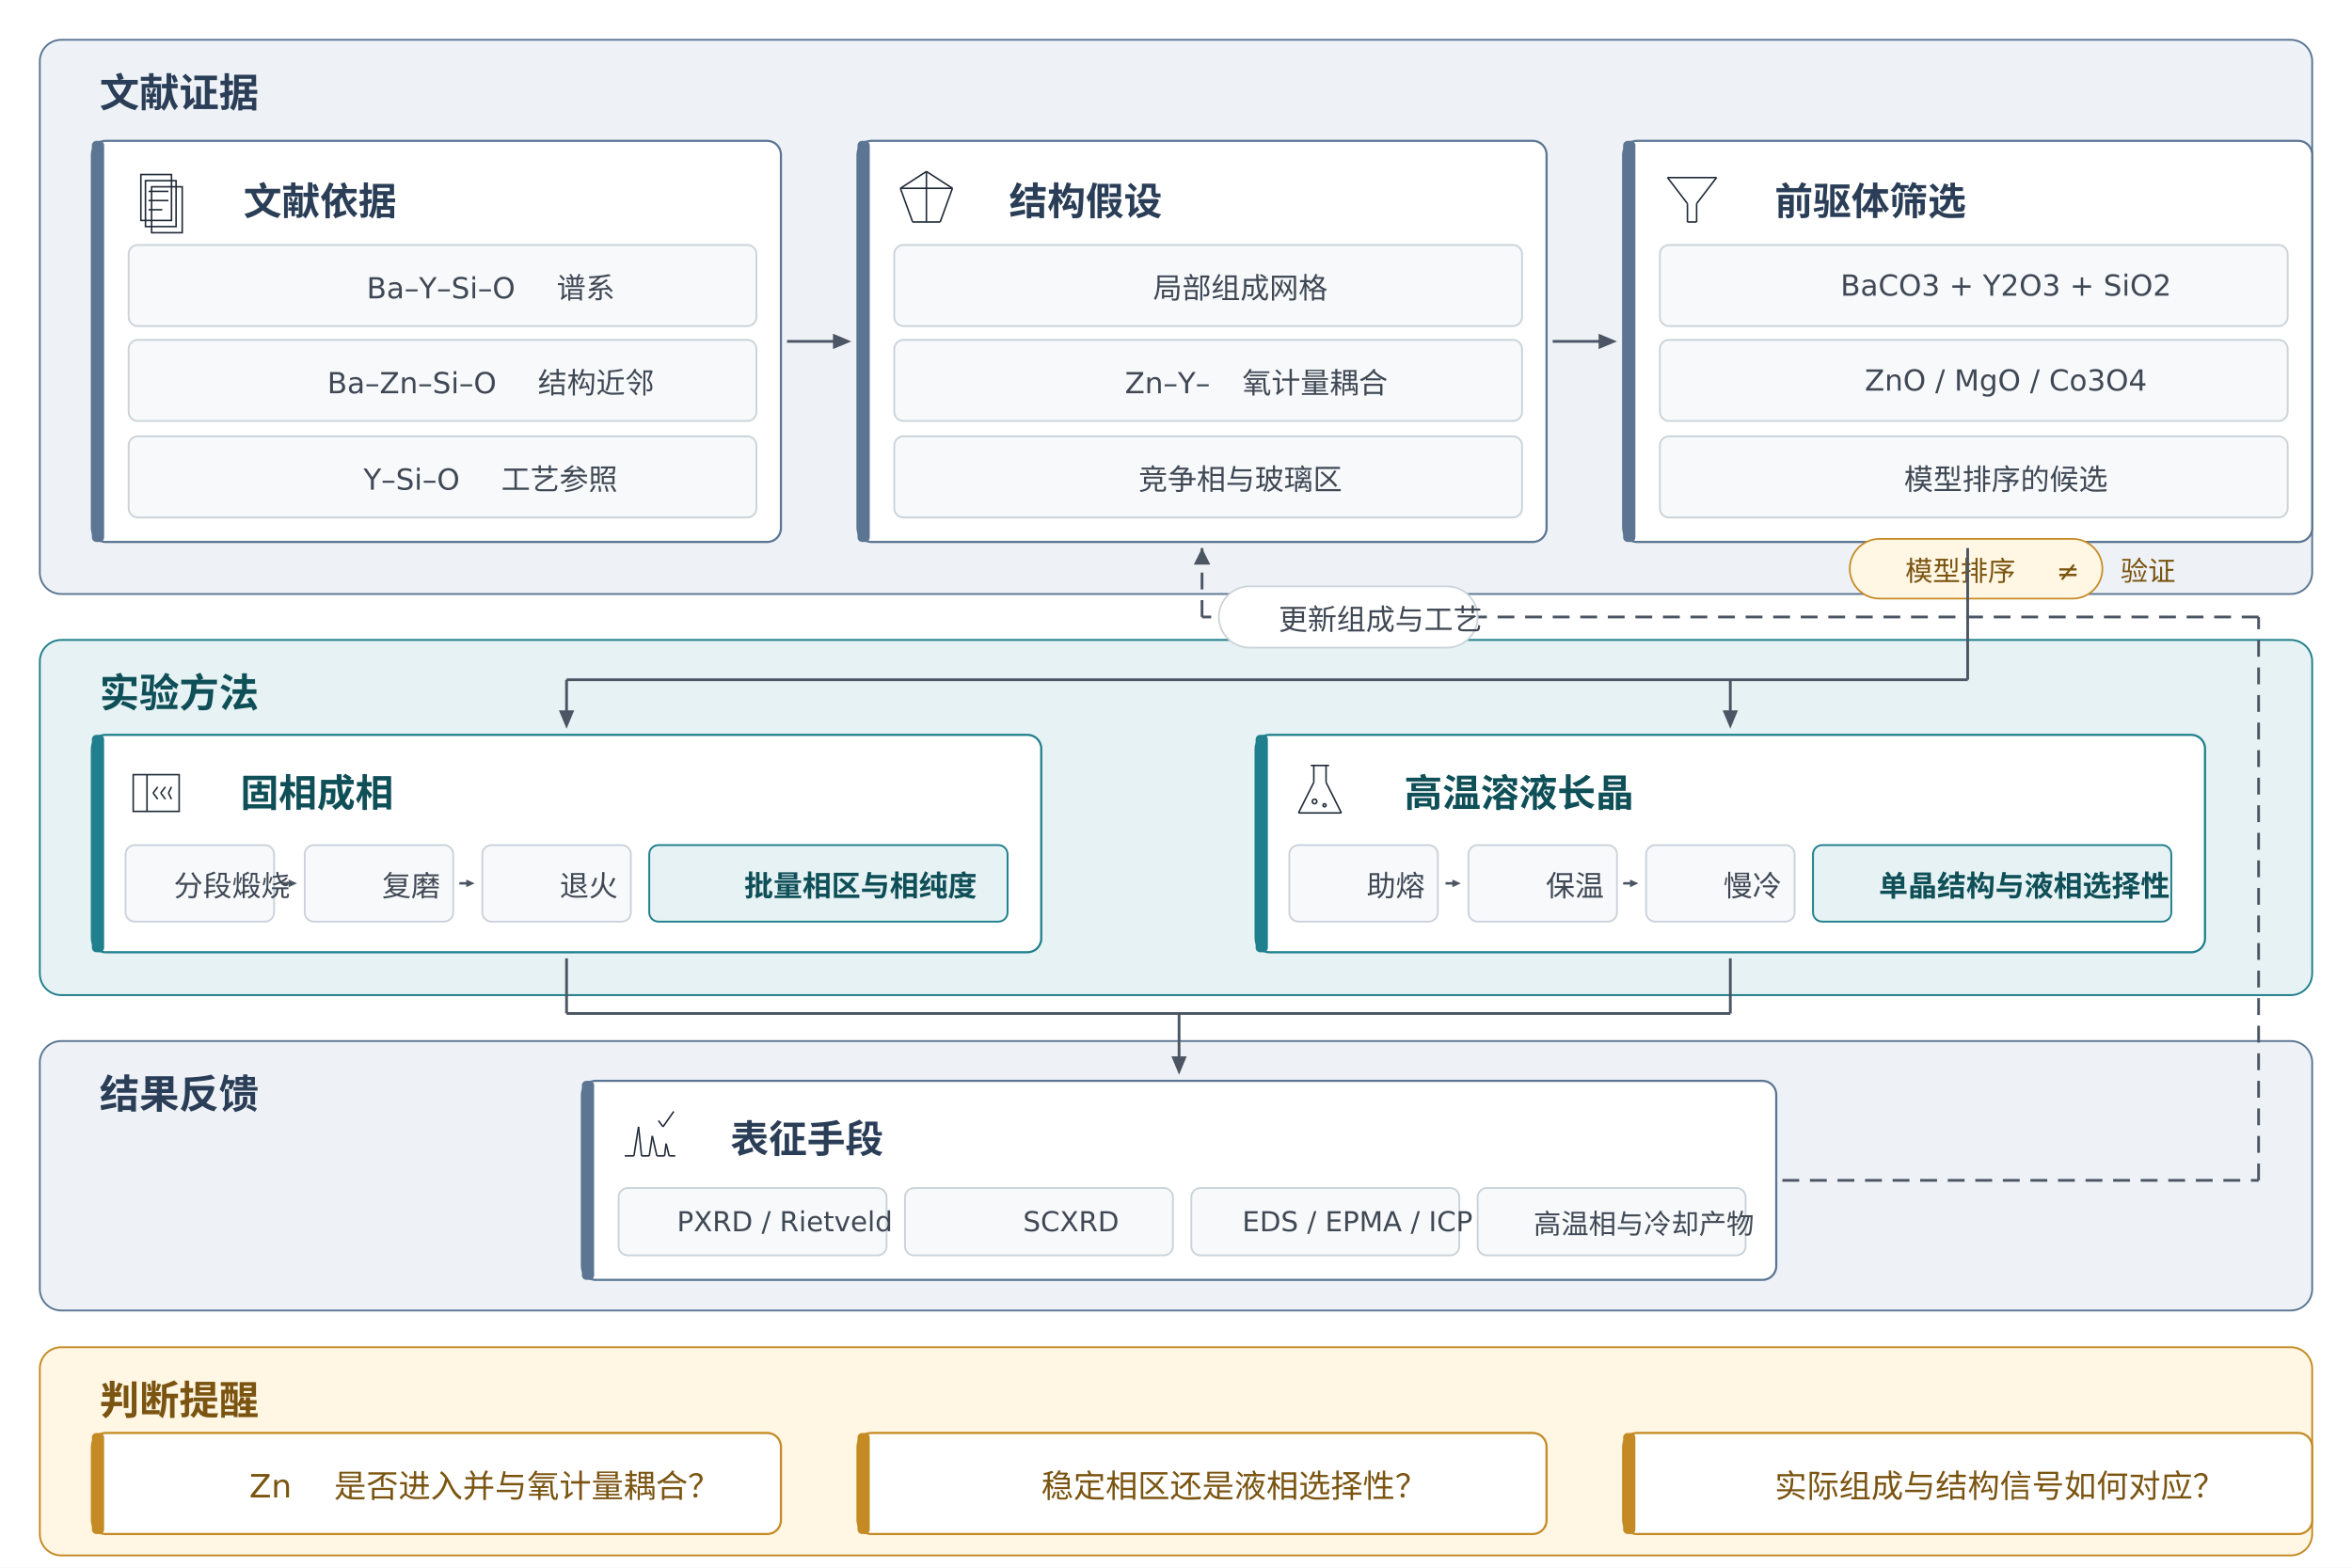
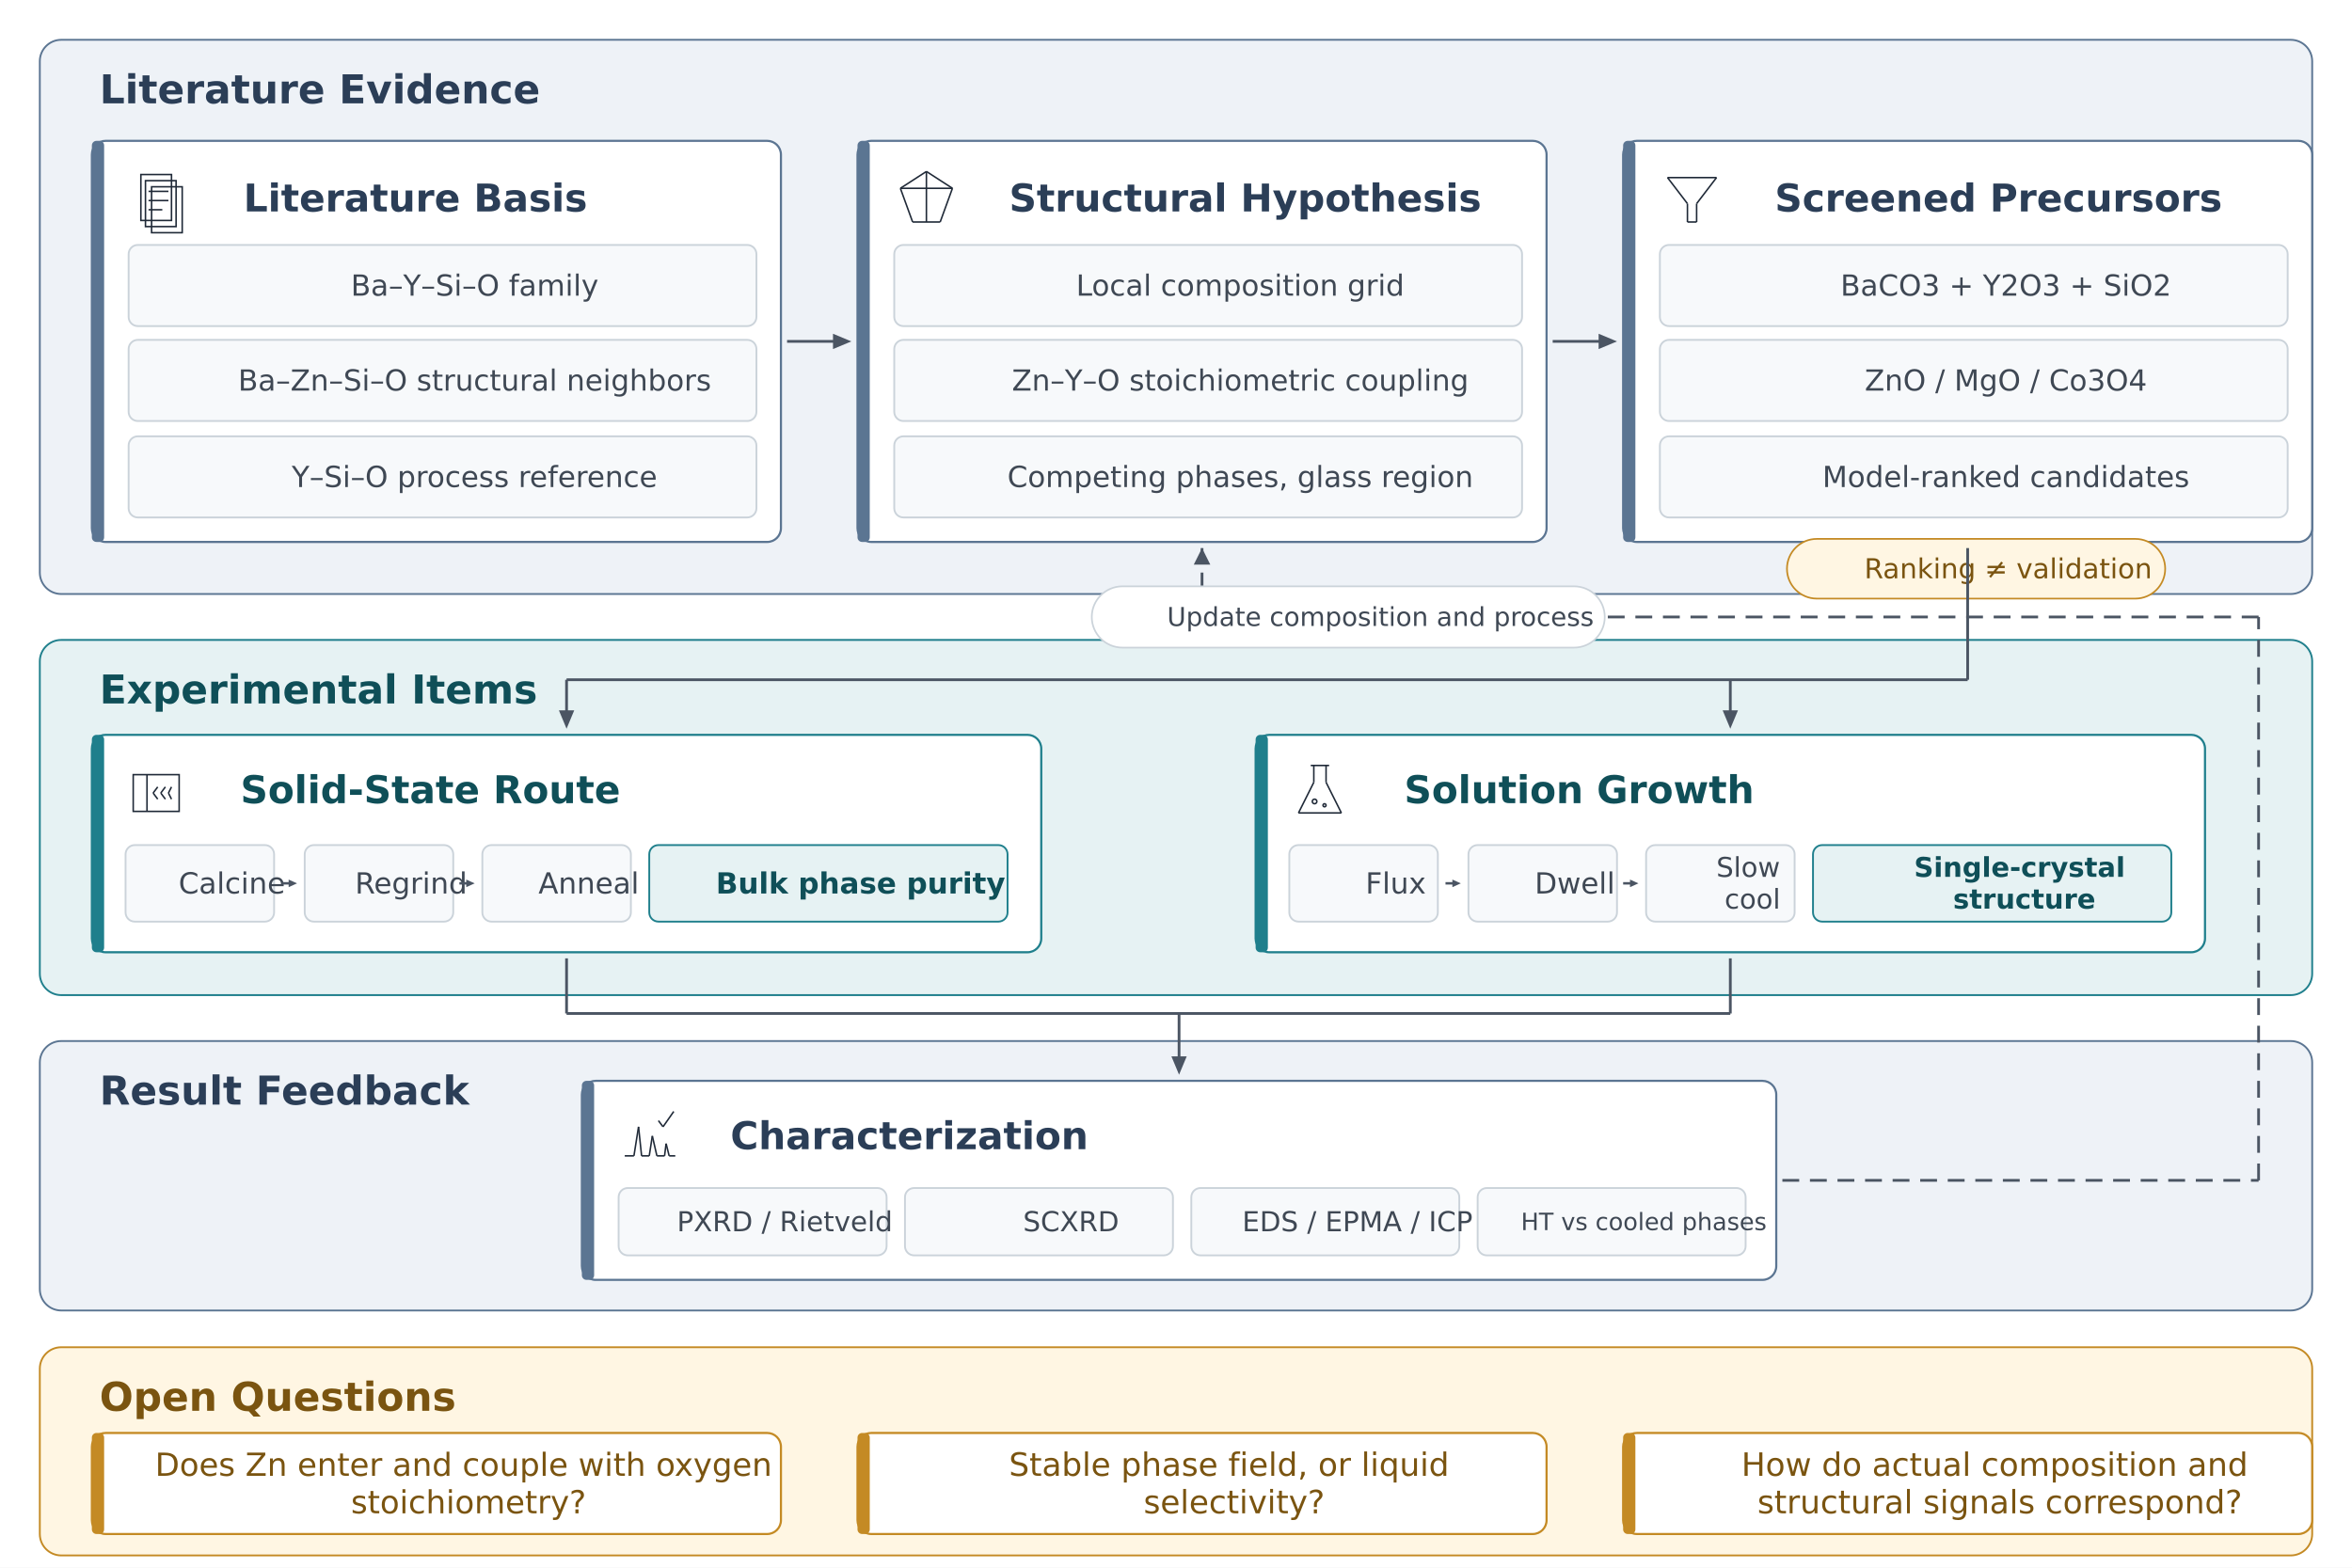
<svg xmlns="http://www.w3.org/2000/svg" viewBox="0 0 1536 1024" width="1536" height="1024">
  <rect width="100%" height="100%" fill="#FFFFFF" />
  <g id="zL">
    <rect x="26" y="26" width="1484" height="362" rx="14" fill="#EEF2F7" stroke="#5B7592" stroke-width="1.2" />
  </g>
  <g id="zL_l">
-     <text x="44" y="69.875" xml:space="preserve">
-       <tspan font-family="Noto Sans CJK SC" font-size="26" font-weight="bold" font-style="normal" fill="#2B3E57">文献证据</tspan>
+     <text x="44" y="67.5" xml:space="preserve">
+       <tspan font-family="DejaVu Sans" font-size="26" font-weight="bold" font-style="normal" fill="#2B3E57">Literature Evidence</tspan>
    </text>
  </g>
  <g id="zE">
    <rect x="26" y="418" width="1484" height="232" rx="14" fill="#E6F2F3" stroke="#1F7F8C" stroke-width="1.2" />
  </g>
  <g id="zE_l">
-     <text x="44" y="461.875" xml:space="preserve">
-       <tspan font-family="Noto Sans CJK SC" font-size="26" font-weight="bold" font-style="normal" fill="#0F4F58">实验方法</tspan>
+     <text x="44" y="459.5" xml:space="preserve">
+       <tspan font-family="DejaVu Sans" font-size="26" font-weight="bold" font-style="normal" fill="#0F4F58">Experimental Items</tspan>
    </text>
  </g>
  <g id="zR">
    <rect x="26" y="680" width="1484" height="176" rx="14" fill="#EEF2F7" stroke="#5B7592" stroke-width="1.2" />
  </g>
  <g id="zR_l">
-     <text x="44" y="723.875" xml:space="preserve">
-       <tspan font-family="Noto Sans CJK SC" font-size="26" font-weight="bold" font-style="normal" fill="#2B3E57">结果反馈</tspan>
+     <text x="44" y="721.5" xml:space="preserve">
+       <tspan font-family="DejaVu Sans" font-size="26" font-weight="bold" font-style="normal" fill="#2B3E57">Result Feedback</tspan>
    </text>
  </g>
  <g id="zQ">
    <rect x="26" y="880" width="1484" height="136" rx="14" fill="#FFF6E3" stroke="#C48A24" stroke-width="1.2" />
  </g>
  <g id="zQ_l">
-     <text x="44" y="923.875" xml:space="preserve">
-       <tspan font-family="Noto Sans CJK SC" font-size="26" font-weight="bold" font-style="normal" fill="#7A5410">判断提醒</tspan>
+     <text x="44" y="921.5" xml:space="preserve">
+       <tspan font-family="DejaVu Sans" font-size="26" font-weight="bold" font-style="normal" fill="#7A5410">Open Questions</tspan>
    </text>
  </g>
  <g id="c1">
    <rect x="60" y="92" width="450" height="262" rx="9" fill="#FFFFFF" stroke="#5B7592" stroke-width="1.4" />
  </g>
  <g id="c1_b">
    <rect x="60" y="92" width="8" height="262" rx="3" fill="#5B7592" stroke="none" stroke-width="1" />
  </g>
  <g id="c1_g_s2">
    <rect x="99" y="122" width="20" height="30" fill="none" stroke="#1F2937" stroke-width="1.0" />
  </g>
  <g id="c1_g_s1">
    <rect x="95" y="118" width="20" height="30" fill="none" stroke="#1F2937" stroke-width="1.0" />
  </g>
  <g id="c1_g_s0">
    <rect x="92" y="114" width="20" height="30" fill="none" stroke="#1F2937" stroke-width="1.0" />
  </g>
  <g id="c1_g_l1">
    <line x1="97" y1="125" x2="110" y2="125" stroke="#1F2937" stroke-width="1.0" />
  </g>
  <g id="c1_g_l2">
    <line x1="97" y1="131" x2="110" y2="131" stroke="#1F2937" stroke-width="1.0" />
  </g>
  <g id="c1_g_l3">
    <line x1="97" y1="137" x2="106" y2="137" stroke="#1F2937" stroke-width="1.0" />
  </g>
  <g id="c1_t">
-     <text x="138" y="140.375" xml:space="preserve">
-       <tspan font-family="Noto Sans CJK SC" font-size="25" font-weight="bold" font-style="normal" fill="#2B3E57">文献依据</tspan>
+     <text x="138" y="138.125" xml:space="preserve">
+       <tspan font-family="DejaVu Sans" font-size="25" font-weight="bold" font-style="normal" fill="#2B3E57">Literature Basis</tspan>
    </text>
  </g>
  <g id="c1_i0">
    <rect x="84" y="160" width="410" height="53" rx="6" fill="#F7F9FB" stroke="#CBD3DA" stroke-width="1.2" />
  </g>
  <g id="c1_i0_t">
-     <text x="218.439" y="194.875" xml:space="preserve">
-       <tspan font-family="DejaVu Sans" font-size="19" font-weight="normal" font-style="normal" fill="#3F4854">Ba–Y–Si–O </tspan>
-       <tspan font-family="Noto Sans CJK SC" font-size="19" font-weight="normal" font-style="normal" fill="#3F4854">谱系</tspan>
+     <text x="208.119" y="193.125" xml:space="preserve">
+       <tspan font-family="DejaVu Sans" font-size="19" font-weight="normal" font-style="normal" fill="#3F4854">Ba–Y–Si–O family</tspan>
    </text>
  </g>
  <g id="c1_i1">
    <rect x="84" y="222" width="410" height="53" rx="6" fill="#F7F9FB" stroke="#CBD3DA" stroke-width="1.2" />
  </g>
  <g id="c1_i1_t">
-     <text x="192.713" y="256.875" xml:space="preserve">
-       <tspan font-family="DejaVu Sans" font-size="19" font-weight="normal" font-style="normal" fill="#3F4854">Ba–Zn–Si–O </tspan>
-       <tspan font-family="Noto Sans CJK SC" font-size="19" font-weight="normal" font-style="normal" fill="#3F4854">结构近邻</tspan>
+     <text x="134.498" y="255.125" xml:space="preserve">
+       <tspan font-family="DejaVu Sans" font-size="19" font-weight="normal" font-style="normal" fill="#3F4854">Ba–Zn–Si–O structural neighbors</tspan>
    </text>
  </g>
  <g id="c1_i2">
    <rect x="84" y="285" width="410" height="53" rx="6" fill="#F7F9FB" stroke="#CBD3DA" stroke-width="1.2" />
  </g>
  <g id="c1_i2_t">
-     <text x="216.375" y="319.875" xml:space="preserve">
-       <tspan font-family="DejaVu Sans" font-size="19" font-weight="normal" font-style="normal" fill="#3F4854">Y–Si–O </tspan>
-       <tspan font-family="Noto Sans CJK SC" font-size="19" font-weight="normal" font-style="normal" fill="#3F4854">工艺参照</tspan>
+     <text x="169.5" y="318.125" xml:space="preserve">
+       <tspan font-family="DejaVu Sans" font-size="19" font-weight="normal" font-style="normal" fill="#3F4854">Y–Si–O process reference</tspan>
    </text>
  </g>
  <g id="c2">
    <rect x="560" y="92" width="450" height="262" rx="9" fill="#FFFFFF" stroke="#5B7592" stroke-width="1.4" />
  </g>
  <g id="c2_b">
    <rect x="560" y="92" width="8" height="262" rx="3" fill="#5B7592" stroke="none" stroke-width="1" />
  </g>
  <g id="c2_g_o_0">
    <line x1="605" y1="112" x2="622" y2="123" stroke="#1F2937" stroke-width="1.0" />
  </g>
  <g id="c2_g_o_1">
    <line x1="622" y1="123" x2="614" y2="145" stroke="#1F2937" stroke-width="1.0" />
  </g>
  <g id="c2_g_o_2">
    <line x1="614" y1="145" x2="596" y2="145" stroke="#1F2937" stroke-width="1.0" />
  </g>
  <g id="c2_g_o_3">
    <line x1="596" y1="145" x2="588" y2="123" stroke="#1F2937" stroke-width="1.0" />
  </g>
  <g id="c2_g_o_4">
    <line x1="588" y1="123" x2="605" y2="112" stroke="#1F2937" stroke-width="1.0" />
  </g>
  <g id="c2_g_a">
    <line x1="605" y1="112" x2="605" y2="145" stroke="#1F2937" stroke-width="1.0" />
  </g>
  <g id="c2_g_b">
    <line x1="588" y1="123" x2="622" y2="123" stroke="#1F2937" stroke-width="1.0" />
  </g>
  <g id="c2_t">
-     <text x="638" y="140.375" xml:space="preserve">
-       <tspan font-family="Noto Sans CJK SC" font-size="25" font-weight="bold" font-style="normal" fill="#2B3E57">结构假设</tspan>
+     <text x="638" y="138.125" xml:space="preserve">
+       <tspan font-family="DejaVu Sans" font-size="25" font-weight="bold" font-style="normal" fill="#2B3E57">Structural Hypothesis</tspan>
    </text>
  </g>
  <g id="c2_i0">
    <rect x="584" y="160" width="410" height="53" rx="6" fill="#F7F9FB" stroke="#CBD3DA" stroke-width="1.2" />
  </g>
  <g id="c2_i0_t">
-     <text x="732.0" y="194.875" xml:space="preserve">
-       <tspan font-family="Noto Sans CJK SC" font-size="19" font-weight="normal" font-style="normal" fill="#3F4854">局部组成网格</tspan>
+     <text x="681.75" y="193.125" xml:space="preserve">
+       <tspan font-family="DejaVu Sans" font-size="19" font-weight="normal" font-style="normal" fill="#3F4854">Local composition grid</tspan>
    </text>
  </g>
  <g id="c2_i1">
    <rect x="584" y="222" width="410" height="53" rx="6" fill="#F7F9FB" stroke="#CBD3DA" stroke-width="1.2" />
  </g>
  <g id="c2_i1_t">
-     <text x="713.625" y="256.875" xml:space="preserve">
-       <tspan font-family="DejaVu Sans" font-size="19" font-weight="normal" font-style="normal" fill="#3F4854">Zn–Y–</tspan>
-       <tspan font-family="Noto Sans CJK SC" font-size="19" font-weight="normal" font-style="normal" fill="#3F4854">氧计量耦合</tspan>
+     <text x="639.82" y="255.125" xml:space="preserve">
+       <tspan font-family="DejaVu Sans" font-size="19" font-weight="normal" font-style="normal" fill="#3F4854">Zn–Y–O stoichiometric coupling</tspan>
    </text>
  </g>
  <g id="c2_i2">
    <rect x="584" y="285" width="410" height="53" rx="6" fill="#F7F9FB" stroke="#CBD3DA" stroke-width="1.2" />
  </g>
  <g id="c2_i2_t">
-     <text x="722.5" y="319.875" xml:space="preserve">
-       <tspan font-family="Noto Sans CJK SC" font-size="19" font-weight="normal" font-style="normal" fill="#3F4854">竞争相与玻璃区</tspan>
+     <text x="636.873" y="318.125" xml:space="preserve">
+       <tspan font-family="DejaVu Sans" font-size="19" font-weight="normal" font-style="normal" fill="#3F4854">Competing phases, glass region</tspan>
    </text>
  </g>
  <g id="c3">
    <rect x="1060" y="92" width="450" height="262" rx="9" fill="#FFFFFF" stroke="#5B7592" stroke-width="1.4" />
  </g>
  <g id="c3_b">
    <rect x="1060" y="92" width="8" height="262" rx="3" fill="#5B7592" stroke="none" stroke-width="1" />
  </g>
  <g id="c3_g_f_0">
    <line x1="1089" y1="116" x2="1121" y2="116" stroke="#1F2937" stroke-width="1.0" />
  </g>
  <g id="c3_g_f_1">
    <line x1="1121" y1="116" x2="1108" y2="133" stroke="#1F2937" stroke-width="1.0" />
  </g>
  <g id="c3_g_f_2">
    <line x1="1108" y1="133" x2="1108" y2="145" stroke="#1F2937" stroke-width="1.0" />
  </g>
  <g id="c3_g_f_3">
    <line x1="1108" y1="145" x2="1102" y2="145" stroke="#1F2937" stroke-width="1.0" />
  </g>
  <g id="c3_g_f_4">
    <line x1="1102" y1="145" x2="1102" y2="133" stroke="#1F2937" stroke-width="1.0" />
  </g>
  <g id="c3_g_f_5">
    <line x1="1102" y1="133" x2="1089" y2="116" stroke="#1F2937" stroke-width="1.0" />
  </g>
  <g id="c3_t">
-     <text x="1138" y="140.375" xml:space="preserve">
-       <tspan font-family="Noto Sans CJK SC" font-size="25" font-weight="bold" font-style="normal" fill="#2B3E57">前驱体筛选</tspan>
+     <text x="1138" y="138.125" xml:space="preserve">
+       <tspan font-family="DejaVu Sans" font-size="25" font-weight="bold" font-style="normal" fill="#2B3E57">Screened Precursors</tspan>
    </text>
  </g>
  <g id="c3_i0">
    <rect x="1084" y="160" width="410" height="53" rx="6" fill="#F7F9FB" stroke="#CBD3DA" stroke-width="1.2" />
  </g>
  <g id="c3_i0_t">
    <text x="1180.939" y="193.125" xml:space="preserve">
      <tspan font-family="DejaVu Sans" font-size="19" font-weight="normal" font-style="normal" fill="#3F4854">BaCO3 + Y2O3 + SiO2</tspan>
    </text>
  </g>
  <g id="c3_i1">
    <rect x="1084" y="222" width="410" height="53" rx="6" fill="#F7F9FB" stroke="#CBD3DA" stroke-width="1.2" />
  </g>
  <g id="c3_i1_t">
    <text x="1196.75" y="255.125" xml:space="preserve">
      <tspan font-family="DejaVu Sans" font-size="19" font-weight="normal" font-style="normal" fill="#3F4854">ZnO / MgO / Co3O4</tspan>
    </text>
  </g>
  <g id="c3_i2">
    <rect x="1084" y="285" width="410" height="53" rx="6" fill="#F7F9FB" stroke="#CBD3DA" stroke-width="1.2" />
  </g>
  <g id="c3_i2_t">
-     <text x="1222.5" y="319.875" xml:space="preserve">
-       <tspan font-family="Noto Sans CJK SC" font-size="19" font-weight="normal" font-style="normal" fill="#3F4854">模型排序的候选</tspan>
+     <text x="1169.125" y="318.125" xml:space="preserve">
+       <tspan font-family="DejaVu Sans" font-size="19" font-weight="normal" font-style="normal" fill="#3F4854">Model-ranked candidates</tspan>
    </text>
  </g>
  <g id="cav">
-     <rect x="1208" y="352" width="165" height="39" rx="19.5" fill="#FFF6E3" stroke="#C48A24" stroke-width="1.1" />
+     <rect x="1167" y="352" width="247" height="39" rx="19.5" fill="#FFF6E3" stroke="#C48A24" stroke-width="1.1" />
  </g>
  <g id="cav_t">
-     <text x="1223.236" y="379.375" xml:space="preserve">
-       <tspan font-family="Noto Sans CJK SC" font-size="18" font-weight="normal" font-style="normal" fill="#7A5410">模型排序</tspan>
-       <tspan font-family="DejaVu Sans" font-size="18" font-weight="normal" font-style="normal" fill="#7A5410"> ≠ </tspan>
-       <tspan font-family="Noto Sans CJK SC" font-size="18" font-weight="normal" font-style="normal" fill="#7A5410">验证</tspan>
+     <text x="1196.5" y="377.75" xml:space="preserve">
+       <tspan font-family="DejaVu Sans" font-size="18" font-weight="normal" font-style="normal" fill="#7A5410">Ranking ≠ validation</tspan>
    </text>
  </g>
  <g id="l1">
    <rect x="60" y="480" width="620" height="142" rx="9" fill="#FFFFFF" stroke="#1F7F8C" stroke-width="1.4" />
  </g>
  <g id="l1_b">
    <rect x="60" y="480" width="8" height="142" rx="3" fill="#1F7F8C" stroke="none" stroke-width="1" />
  </g>
  <g id="l1_g_b">
    <rect x="87" y="506" width="30" height="24" fill="none" stroke="#1F2937" stroke-width="1.0" />
  </g>
  <g id="l1_g_d">
    <line x1="96" y1="506" x2="96" y2="530" stroke="#1F2937" stroke-width="1.0" />
  </g>
  <g id="l1_g_h0_0">
    <line x1="103" y1="514" x2="100" y2="518" stroke="#1F2937" stroke-width="1.0" />
  </g>
  <g id="l1_g_h0_1">
    <line x1="100" y1="518" x2="103" y2="522" stroke="#1F2937" stroke-width="1.0" />
  </g>
  <g id="l1_g_h1_0">
    <line x1="108" y1="514" x2="105" y2="518" stroke="#1F2937" stroke-width="1.0" />
  </g>
  <g id="l1_g_h1_1">
    <line x1="105" y1="518" x2="108" y2="522" stroke="#1F2937" stroke-width="1.0" />
  </g>
  <g id="l1_g_h2_0">
    <line x1="112" y1="514" x2="110" y2="518" stroke="#1F2937" stroke-width="1.0" />
  </g>
  <g id="l1_g_h2_1">
    <line x1="110" y1="518" x2="112" y2="522" stroke="#1F2937" stroke-width="1.0" />
  </g>
  <g id="l1_t">
-     <text x="136" y="526.875" xml:space="preserve">
-       <tspan font-family="Noto Sans CJK SC" font-size="25" font-weight="bold" font-style="normal" fill="#0F4F58">固相成相</tspan>
+     <text x="136" y="524.625" xml:space="preserve">
+       <tspan font-family="DejaVu Sans" font-size="25" font-weight="bold" font-style="normal" fill="#0F4F58">Solid-State Route</tspan>
    </text>
  </g>
  <g id="l1r_t0">
    <rect x="82" y="552" width="97" height="50" rx="6" fill="#F7F9FB" stroke="#CBD3DA" stroke-width="1.2" />
  </g>
  <g id="l1r_t0_t">
-     <text x="92.5" y="585.375" xml:space="preserve">
-       <tspan font-family="Noto Sans CJK SC" font-size="19" font-weight="normal" font-style="normal" fill="#3F4854">分段煅烧</tspan>
+     <text x="95.625" y="583.625" xml:space="preserve">
+       <tspan font-family="DejaVu Sans" font-size="19" font-weight="normal" font-style="normal" fill="#3F4854">Calcine</tspan>
    </text>
  </g>
  <g id="l1r_t1">
    <rect x="199" y="552" width="97" height="50" rx="6" fill="#F7F9FB" stroke="#CBD3DA" stroke-width="1.2" />
  </g>
  <g id="l1r_t1_t">
-     <text x="228.5" y="585.375" xml:space="preserve">
-       <tspan font-family="Noto Sans CJK SC" font-size="19" font-weight="normal" font-style="normal" fill="#3F4854">复磨</tspan>
+     <text x="210.85" y="583.625" xml:space="preserve">
+       <tspan font-family="DejaVu Sans" font-size="19" font-weight="normal" font-style="normal" fill="#3F4854">Regrind</tspan>
    </text>
  </g>
  <g id="l1r_a1">
    <polygon points="184.0,576.2 188.5,576.2 188.5,574.525 194,577 188.5,579.475 188.5,577.8 184.0,577.8" fill="#4B5563" />
  </g>
  <g id="l1r_t2">
    <rect x="315" y="552" width="97" height="50" rx="6" fill="#F7F9FB" stroke="#CBD3DA" stroke-width="1.2" />
  </g>
  <g id="l1r_t2_t">
-     <text x="344.5" y="585.375" xml:space="preserve">
-       <tspan font-family="Noto Sans CJK SC" font-size="19" font-weight="normal" font-style="normal" fill="#3F4854">退火</tspan>
+     <text x="330.625" y="583.625" xml:space="preserve">
+       <tspan font-family="DejaVu Sans" font-size="19" font-weight="normal" font-style="normal" fill="#3F4854">Anneal</tspan>
    </text>
  </g>
  <g id="l1r_a2">
    <polygon points="300.0,576.2 304.5,576.2 304.5,574.525 310,577 304.5,579.475 304.5,577.8 300.0,577.8" fill="#4B5563" />
  </g>
  <g id="l1_o">
    <rect x="424" y="552" width="234" height="50" rx="6" fill="#E6F2F3" stroke="#1F7F8C" stroke-width="1.2" />
  </g>
  <g id="l1_o_t">
-     <text x="465.0" y="585.375" xml:space="preserve">
-       <tspan font-family="Noto Sans CJK SC" font-size="19" font-weight="bold" font-style="normal" fill="#0F4F58">批量相区与相纯度</tspan>
+     <text x="446.496" y="583.625" xml:space="preserve">
+       <tspan font-family="DejaVu Sans" font-size="19" font-weight="bold" font-style="normal" fill="#0F4F58">Bulk phase purity</tspan>
    </text>
  </g>
  <g id="l2">
    <rect x="820" y="480" width="620" height="142" rx="9" fill="#FFFFFF" stroke="#1F7F8C" stroke-width="1.4" />
  </g>
  <g id="l2_b">
    <rect x="820" y="480" width="8" height="142" rx="3" fill="#1F7F8C" stroke="none" stroke-width="1" />
  </g>
  <g id="l2_g_n_0">
    <line x1="858" y1="500" x2="858" y2="511" stroke="#1F2937" stroke-width="1.0" />
  </g>
  <g id="l2_g_n_1">
    <line x1="858" y1="511" x2="848" y2="531" stroke="#1F2937" stroke-width="1.0" />
  </g>
  <g id="l2_g_n_2">
    <line x1="848" y1="531" x2="876" y2="531" stroke="#1F2937" stroke-width="1.0" />
  </g>
  <g id="l2_g_n_3">
    <line x1="876" y1="531" x2="866" y2="511" stroke="#1F2937" stroke-width="1.0" />
  </g>
  <g id="l2_g_n_4">
    <line x1="866" y1="511" x2="866" y2="500" stroke="#1F2937" stroke-width="1.0" />
  </g>
  <g id="l2_g_m">
    <line x1="856" y1="500" x2="868" y2="500" stroke="#1F2937" stroke-width="1.0" />
  </g>
  <g id="l2_g_d1">
    <ellipse cx="858.5" cy="523.5" rx="1.5" ry="1.5" fill="none" stroke="#1F2937" stroke-width="1.0" />
  </g>
  <g id="l2_g_d2">
    <ellipse cx="865.0" cy="526.0" rx="1.0" ry="1.0" fill="none" stroke="#1F2937" stroke-width="1.0" />
  </g>
  <g id="l2_t">
-     <text x="896" y="526.875" xml:space="preserve">
-       <tspan font-family="Noto Sans CJK SC" font-size="25" font-weight="bold" font-style="normal" fill="#0F4F58">高温溶液长晶</tspan>
+     <text x="896" y="524.625" xml:space="preserve">
+       <tspan font-family="DejaVu Sans" font-size="25" font-weight="bold" font-style="normal" fill="#0F4F58">Solution Growth</tspan>
    </text>
  </g>
  <g id="l2r_t0">
    <rect x="842" y="552" width="97" height="50" rx="6" fill="#F7F9FB" stroke="#CBD3DA" stroke-width="1.2" />
  </g>
  <g id="l2r_t0_t">
-     <text x="871.5" y="585.375" xml:space="preserve">
-       <tspan font-family="Noto Sans CJK SC" font-size="19" font-weight="normal" font-style="normal" fill="#3F4854">助熔</tspan>
+     <text x="870.75" y="583.625" xml:space="preserve">
+       <tspan font-family="DejaVu Sans" font-size="19" font-weight="normal" font-style="normal" fill="#3F4854">Flux</tspan>
    </text>
  </g>
  <g id="l2r_t1">
    <rect x="959" y="552" width="97" height="50" rx="6" fill="#F7F9FB" stroke="#CBD3DA" stroke-width="1.2" />
  </g>
  <g id="l2r_t1_t">
-     <text x="988.5" y="585.375" xml:space="preserve">
-       <tspan font-family="Noto Sans CJK SC" font-size="19" font-weight="normal" font-style="normal" fill="#3F4854">保温</tspan>
+     <text x="981.25" y="583.625" xml:space="preserve">
+       <tspan font-family="DejaVu Sans" font-size="19" font-weight="normal" font-style="normal" fill="#3F4854">Dwell</tspan>
    </text>
  </g>
  <g id="l2r_a1">
    <polygon points="944.0,576.2 948.5,576.2 948.5,574.525 954,577 948.5,579.475 948.5,577.8 944.0,577.8" fill="#4B5563" />
  </g>
  <g id="l2r_t2">
    <rect x="1075" y="552" width="97" height="50" rx="6" fill="#F7F9FB" stroke="#CBD3DA" stroke-width="1.2" />
  </g>
  <g id="l2r_t2_t">
-     <text x="1104.5" y="585.375" xml:space="preserve">
-       <tspan font-family="Noto Sans CJK SC" font-size="19" font-weight="normal" font-style="normal" fill="#3F4854">慢冷</tspan>
+     <text x="1099.855" y="572.75" xml:space="preserve">
+       <tspan font-family="DejaVu Sans" font-size="17.781" font-weight="normal" font-style="normal" fill="#3F4854">Slow </tspan>
+     </text>
+     <text x="1105.25" y="593.5" xml:space="preserve">
+       <tspan font-family="DejaVu Sans" font-size="17.781" font-weight="normal" font-style="normal" fill="#3F4854">cool</tspan>
    </text>
  </g>
  <g id="l2r_a2">
    <polygon points="1060.0,576.2 1064.5,576.2 1064.5,574.525 1070,577 1064.5,579.475 1064.5,577.8 1060.0,577.8" fill="#4B5563" />
  </g>
  <g id="l2_o">
    <rect x="1184" y="552" width="234" height="50" rx="6" fill="#E6F2F3" stroke="#1F7F8C" stroke-width="1.2" />
  </g>
  <g id="l2_o_t">
-     <text x="1206.0" y="585.375" xml:space="preserve">
-       <tspan font-family="Noto Sans CJK SC" font-size="19" font-weight="bold" font-style="normal" fill="#0F4F58">单晶结构与液相选择性</tspan>
+     <text x="1228.967" y="572.75" xml:space="preserve">
+       <tspan font-family="DejaVu Sans" font-size="17.781" font-weight="bold" font-style="normal" fill="#0F4F58">Single-crystal </tspan>
+     </text>
+     <text x="1254.488" y="593.5" xml:space="preserve">
+       <tspan font-family="DejaVu Sans" font-size="17.781" font-weight="bold" font-style="normal" fill="#0F4F58">structure</tspan>
    </text>
  </g>
  <g id="c5">
    <rect x="380" y="706" width="780" height="130" rx="9" fill="#FFFFFF" stroke="#5B7592" stroke-width="1.4" />
  </g>
  <g id="c5_b">
    <rect x="380" y="706" width="8" height="130" rx="3" fill="#5B7592" stroke="none" stroke-width="1" />
  </g>
  <g id="c5_g_a_0">
    <line x1="408" y1="755" x2="414" y2="755" stroke="#1F2937" stroke-width="1.0" />
  </g>
  <g id="c5_g_a_1">
    <line x1="414" y1="755" x2="417" y2="736" stroke="#1F2937" stroke-width="1.0" />
  </g>
  <g id="c5_g_a_2">
    <line x1="417" y1="736" x2="419" y2="755" stroke="#1F2937" stroke-width="1.0" />
  </g>
  <g id="c5_g_a_3">
    <line x1="419" y1="755" x2="424" y2="755" stroke="#1F2937" stroke-width="1.0" />
  </g>
  <g id="c5_g_a_4">
    <line x1="424" y1="755" x2="426" y2="742" stroke="#1F2937" stroke-width="1.0" />
  </g>
  <g id="c5_g_a_5">
    <line x1="426" y1="742" x2="429" y2="755" stroke="#1F2937" stroke-width="1.0" />
  </g>
  <g id="c5_g_a_6">
    <line x1="429" y1="755" x2="434" y2="755" stroke="#1F2937" stroke-width="1.0" />
  </g>
  <g id="c5_g_a_7">
    <line x1="434" y1="755" x2="435" y2="747" stroke="#1F2937" stroke-width="1.0" />
  </g>
  <g id="c5_g_a_8">
    <line x1="435" y1="747" x2="437" y2="755" stroke="#1F2937" stroke-width="1.0" />
  </g>
  <g id="c5_g_a_9">
    <line x1="437" y1="755" x2="441" y2="755" stroke="#1F2937" stroke-width="1.0" />
  </g>
  <g id="c5_g_k_0">
    <line x1="430" y1="732" x2="433" y2="736" stroke="#1F2937" stroke-width="1.0" />
  </g>
  <g id="c5_g_k_1">
    <line x1="433" y1="736" x2="440" y2="726" stroke="#1F2937" stroke-width="1.0" />
  </g>
  <g id="c5_t">
-     <text x="456" y="752.875" xml:space="preserve">
-       <tspan font-family="Noto Sans CJK SC" font-size="25" font-weight="bold" font-style="normal" fill="#2B3E57">表征手段</tspan>
+     <text x="456" y="750.625" xml:space="preserve">
+       <tspan font-family="DejaVu Sans" font-size="25" font-weight="bold" font-style="normal" fill="#2B3E57">Characterization</tspan>
    </text>
  </g>
  <g id="c5r_t0">
    <rect x="404" y="776" width="175" height="44" rx="6" fill="#F7F9FB" stroke="#CBD3DA" stroke-width="1.2" />
  </g>
  <g id="c5r_t0_t">
    <text x="421.07" y="804.25" xml:space="preserve">
      <tspan font-family="DejaVu Sans" font-size="18" font-weight="normal" font-style="normal" fill="#3F4854">PXRD / Rietveld</tspan>
    </text>
  </g>
  <g id="c5r_t1">
    <rect x="591" y="776" width="175" height="44" rx="6" fill="#F7F9FB" stroke="#CBD3DA" stroke-width="1.2" />
  </g>
  <g id="c5r_t1_t">
    <text x="647.125" y="804.25" xml:space="preserve">
      <tspan font-family="DejaVu Sans" font-size="18" font-weight="normal" font-style="normal" fill="#3F4854">SCXRD</tspan>
    </text>
  </g>
  <g id="c5r_t2">
    <rect x="778" y="776" width="175" height="44" rx="6" fill="#F7F9FB" stroke="#CBD3DA" stroke-width="1.2" />
  </g>
  <g id="c5r_t2_t">
    <text x="790.25" y="804.25" xml:space="preserve">
      <tspan font-family="DejaVu Sans" font-size="18" font-weight="normal" font-style="normal" fill="#3F4854">EDS / EPMA / ICP</tspan>
    </text>
  </g>
  <g id="c5r_t3">
    <rect x="965" y="776" width="175" height="44" rx="6" fill="#F7F9FB" stroke="#CBD3DA" stroke-width="1.2" />
  </g>
  <g id="c5r_t3_t">
-     <text x="980.5" y="805.875" xml:space="preserve">
-       <tspan font-family="Noto Sans CJK SC" font-size="18" font-weight="normal" font-style="normal" fill="#3F4854">高温相与冷却产物</tspan>
+     <text x="972.25" y="803.5" xml:space="preserve">
+       <tspan font-family="DejaVu Sans" font-size="15.629" font-weight="normal" font-style="normal" fill="#3F4854">HT vs cooled phases</tspan>
    </text>
  </g>
  <g id="q1">
    <rect x="60" y="936" width="450" height="66" rx="9" fill="#FFFFFF" stroke="#C48A24" stroke-width="1.4" />
  </g>
  <g id="q1_b">
    <rect x="60" y="936" width="8" height="66" rx="3" fill="#C48A24" stroke="none" stroke-width="1" />
  </g>
  <g id="q1_t">
-     <text x="141.814" y="978.125" xml:space="preserve">
-       <tspan font-family="DejaVu Sans" font-size="21" font-weight="normal" font-style="normal" fill="#7A5410">Zn </tspan>
-       <tspan font-family="Noto Sans CJK SC" font-size="21" font-weight="normal" font-style="normal" fill="#7A5410">是否进入并与氧计量耦合？</tspan>
+     <text x="80.25" y="964.0" xml:space="preserve">
+       <tspan font-family="DejaVu Sans" font-size="20.785" font-weight="normal" font-style="normal" fill="#7A5410">Does Zn enter and couple with oxygen </tspan>
+     </text>
+     <text x="208.201" y="988.5" xml:space="preserve">
+       <tspan font-family="DejaVu Sans" font-size="20.785" font-weight="normal" font-style="normal" fill="#7A5410">stoichiometry?</tspan>
    </text>
  </g>
  <g id="q2">
    <rect x="560" y="936" width="450" height="66" rx="9" fill="#FFFFFF" stroke="#C48A24" stroke-width="1.4" />
  </g>
  <g id="q2_b">
    <rect x="560" y="936" width="8" height="66" rx="3" fill="#C48A24" stroke="none" stroke-width="1" />
  </g>
  <g id="q2_t">
-     <text x="659.0" y="978.125" xml:space="preserve">
-       <tspan font-family="Noto Sans CJK SC" font-size="21" font-weight="normal" font-style="normal" fill="#7A5410">稳定相区还是液相选择性？</tspan>
+     <text x="637.875" y="964.0" xml:space="preserve">
+       <tspan font-family="DejaVu Sans" font-size="21" font-weight="normal" font-style="normal" fill="#7A5410">Stable phase field, or liquid </tspan>
+     </text>
+     <text x="725.844" y="988.5" xml:space="preserve">
+       <tspan font-family="DejaVu Sans" font-size="21" font-weight="normal" font-style="normal" fill="#7A5410">selectivity?</tspan>
    </text>
  </g>
  <g id="q3">
    <rect x="1060" y="936" width="450" height="66" rx="9" fill="#FFFFFF" stroke="#C48A24" stroke-width="1.4" />
  </g>
  <g id="q3_b">
    <rect x="1060" y="936" width="8" height="66" rx="3" fill="#C48A24" stroke="none" stroke-width="1" />
  </g>
  <g id="q3_t">
-     <text x="1138.0" y="978.125" xml:space="preserve">
-       <tspan font-family="Noto Sans CJK SC" font-size="21" font-weight="normal" font-style="normal" fill="#7A5410">实际组成与结构信号如何对应？</tspan>
+     <text x="1116.211" y="964.0" xml:space="preserve">
+       <tspan font-family="DejaVu Sans" font-size="21" font-weight="normal" font-style="normal" fill="#7A5410">How do actual composition and </tspan>
+     </text>
+     <text x="1126.691" y="988.5" xml:space="preserve">
+       <tspan font-family="DejaVu Sans" font-size="21" font-weight="normal" font-style="normal" fill="#7A5410">structural signals correspond?</tspan>
    </text>
  </g>
  <g id="e1_0">
    <polygon points="514.0,222.1 544.0,222.1 544.0,218.0 556,223 544.0,228.0 544.0,223.9 514.0,223.9" fill="#4B5563" />
  </g>
  <g id="e2_0">
    <polygon points="1014.0,222.1 1044.0,222.1 1044.0,218.0 1056,223 1044.0,228.0 1044.0,223.9 1014.0,223.9" fill="#4B5563" />
  </g>
  <g id="fk0_0">
    <line x1="1285" y1="358" x2="1285" y2="444" stroke="#4B5563" stroke-width="1.8" />
  </g>
  <g id="fkh_0">
    <line x1="370" y1="444" x2="1285" y2="444" stroke="#4B5563" stroke-width="1.8" />
  </g>
  <g id="fk1_0">
    <polygon points="370.9,444.0 370.9,464.0 375.0,464.0 370,476 365.0,464.0 369.1,464.0 369.1,444.0" fill="#4B5563" />
  </g>
  <g id="fk2_0">
    <polygon points="1130.9,444.0 1130.9,464.0 1135.0,464.0 1130,476 1125.0,464.0 1129.1,464.0 1129.1,444.0" fill="#4B5563" />
  </g>
  <g id="mg1_0">
    <line x1="370" y1="626" x2="370" y2="662" stroke="#4B5563" stroke-width="1.8" />
  </g>
  <g id="mg2_0">
    <line x1="1130" y1="626" x2="1130" y2="662" stroke="#4B5563" stroke-width="1.8" />
  </g>
  <g id="mgh_0">
    <line x1="370" y1="662" x2="1130" y2="662" stroke="#4B5563" stroke-width="1.8" />
  </g>
  <g id="mg3_0">
    <polygon points="770.9,662.0 770.9,690.0 775.0,690.0 770,702 765.0,690.0 769.1,690.0 769.1,662.0" fill="#4B5563" />
  </g>
  <g id="fb_0">
    <line x1="1164" y1="771" x2="1475" y2="771" stroke="#4B5563" stroke-width="1.8" stroke-dasharray="11 7" />
  </g>
  <g id="fb_1">
    <line x1="1475" y1="771" x2="1475" y2="403" stroke="#4B5563" stroke-width="1.8" stroke-dasharray="11 7" />
  </g>
  <g id="fb_2">
    <line x1="1475" y1="403" x2="785" y2="403" stroke="#4B5563" stroke-width="1.8" stroke-dasharray="11 7" />
  </g>
  <g id="fb_3">
    <defs>
      <marker id="marker-fb_3" markerWidth="6" markerHeight="6" refX="6" refY="3" orient="auto">
        <path d="M0,0 L6,3 L0,6 Z" fill="#4B5563" />
      </marker>
    </defs>
    <line x1="785" y1="403" x2="785" y2="358" stroke="#4B5563" stroke-width="1.8" stroke-dasharray="11 7" marker-end="url(#marker-fb_3)" />
  </g>
  <g id="fb_p">
-     <rect x="796" y="383" width="169" height="40" rx="20.0" fill="#FFFFFF" stroke="#CBD3DA" stroke-width="1.1" />
+     <rect x="713" y="383" width="335" height="40" rx="20.0" fill="#FFFFFF" stroke="#CBD3DA" stroke-width="1.1" />
  </g>
  <g id="fb_p_t">
-     <text x="814.0" y="411.375" xml:space="preserve">
-       <tspan font-family="Noto Sans CJK SC" font-size="19" font-weight="normal" font-style="normal" fill="#3F4854">更新组成与工艺</tspan>
+     <text x="741.125" y="408.875" xml:space="preserve">
+       <tspan font-family="DejaVu Sans" font-size="17" font-weight="normal" font-style="normal" fill="#3F4854">Update composition and process</tspan>
    </text>
  </g>
</svg>
